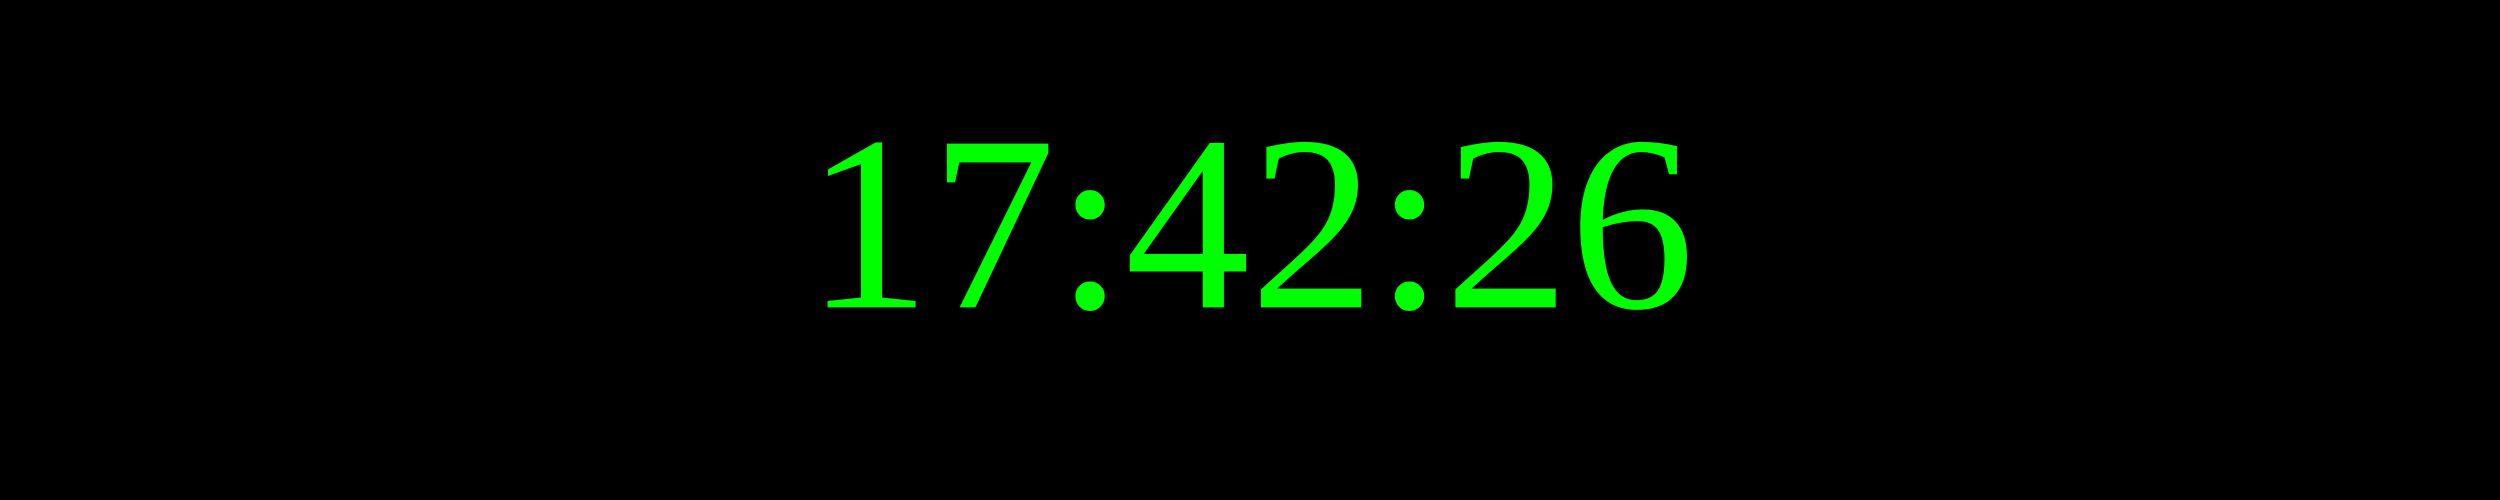
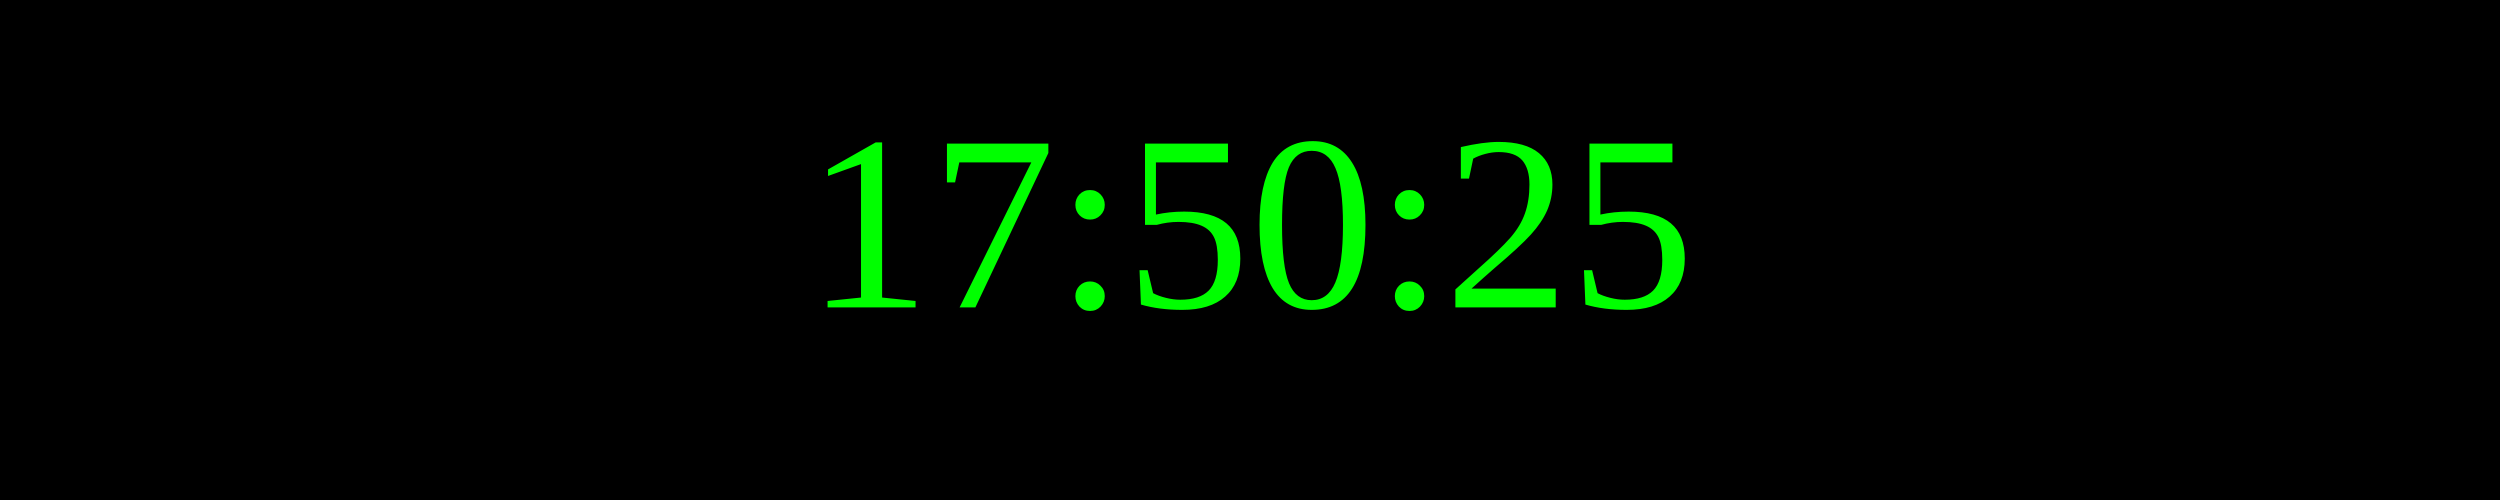
<svg xmlns="http://www.w3.org/2000/svg" width="250" height="50">
  <rect width="100%" height="100%" fill="black" />
  <text x="50%" y="50%" font-size="25" fill="lime" text-anchor="middle" dominant-baseline="middle">
- 17:42:26
+ 17:50:25
</text>
</svg>
